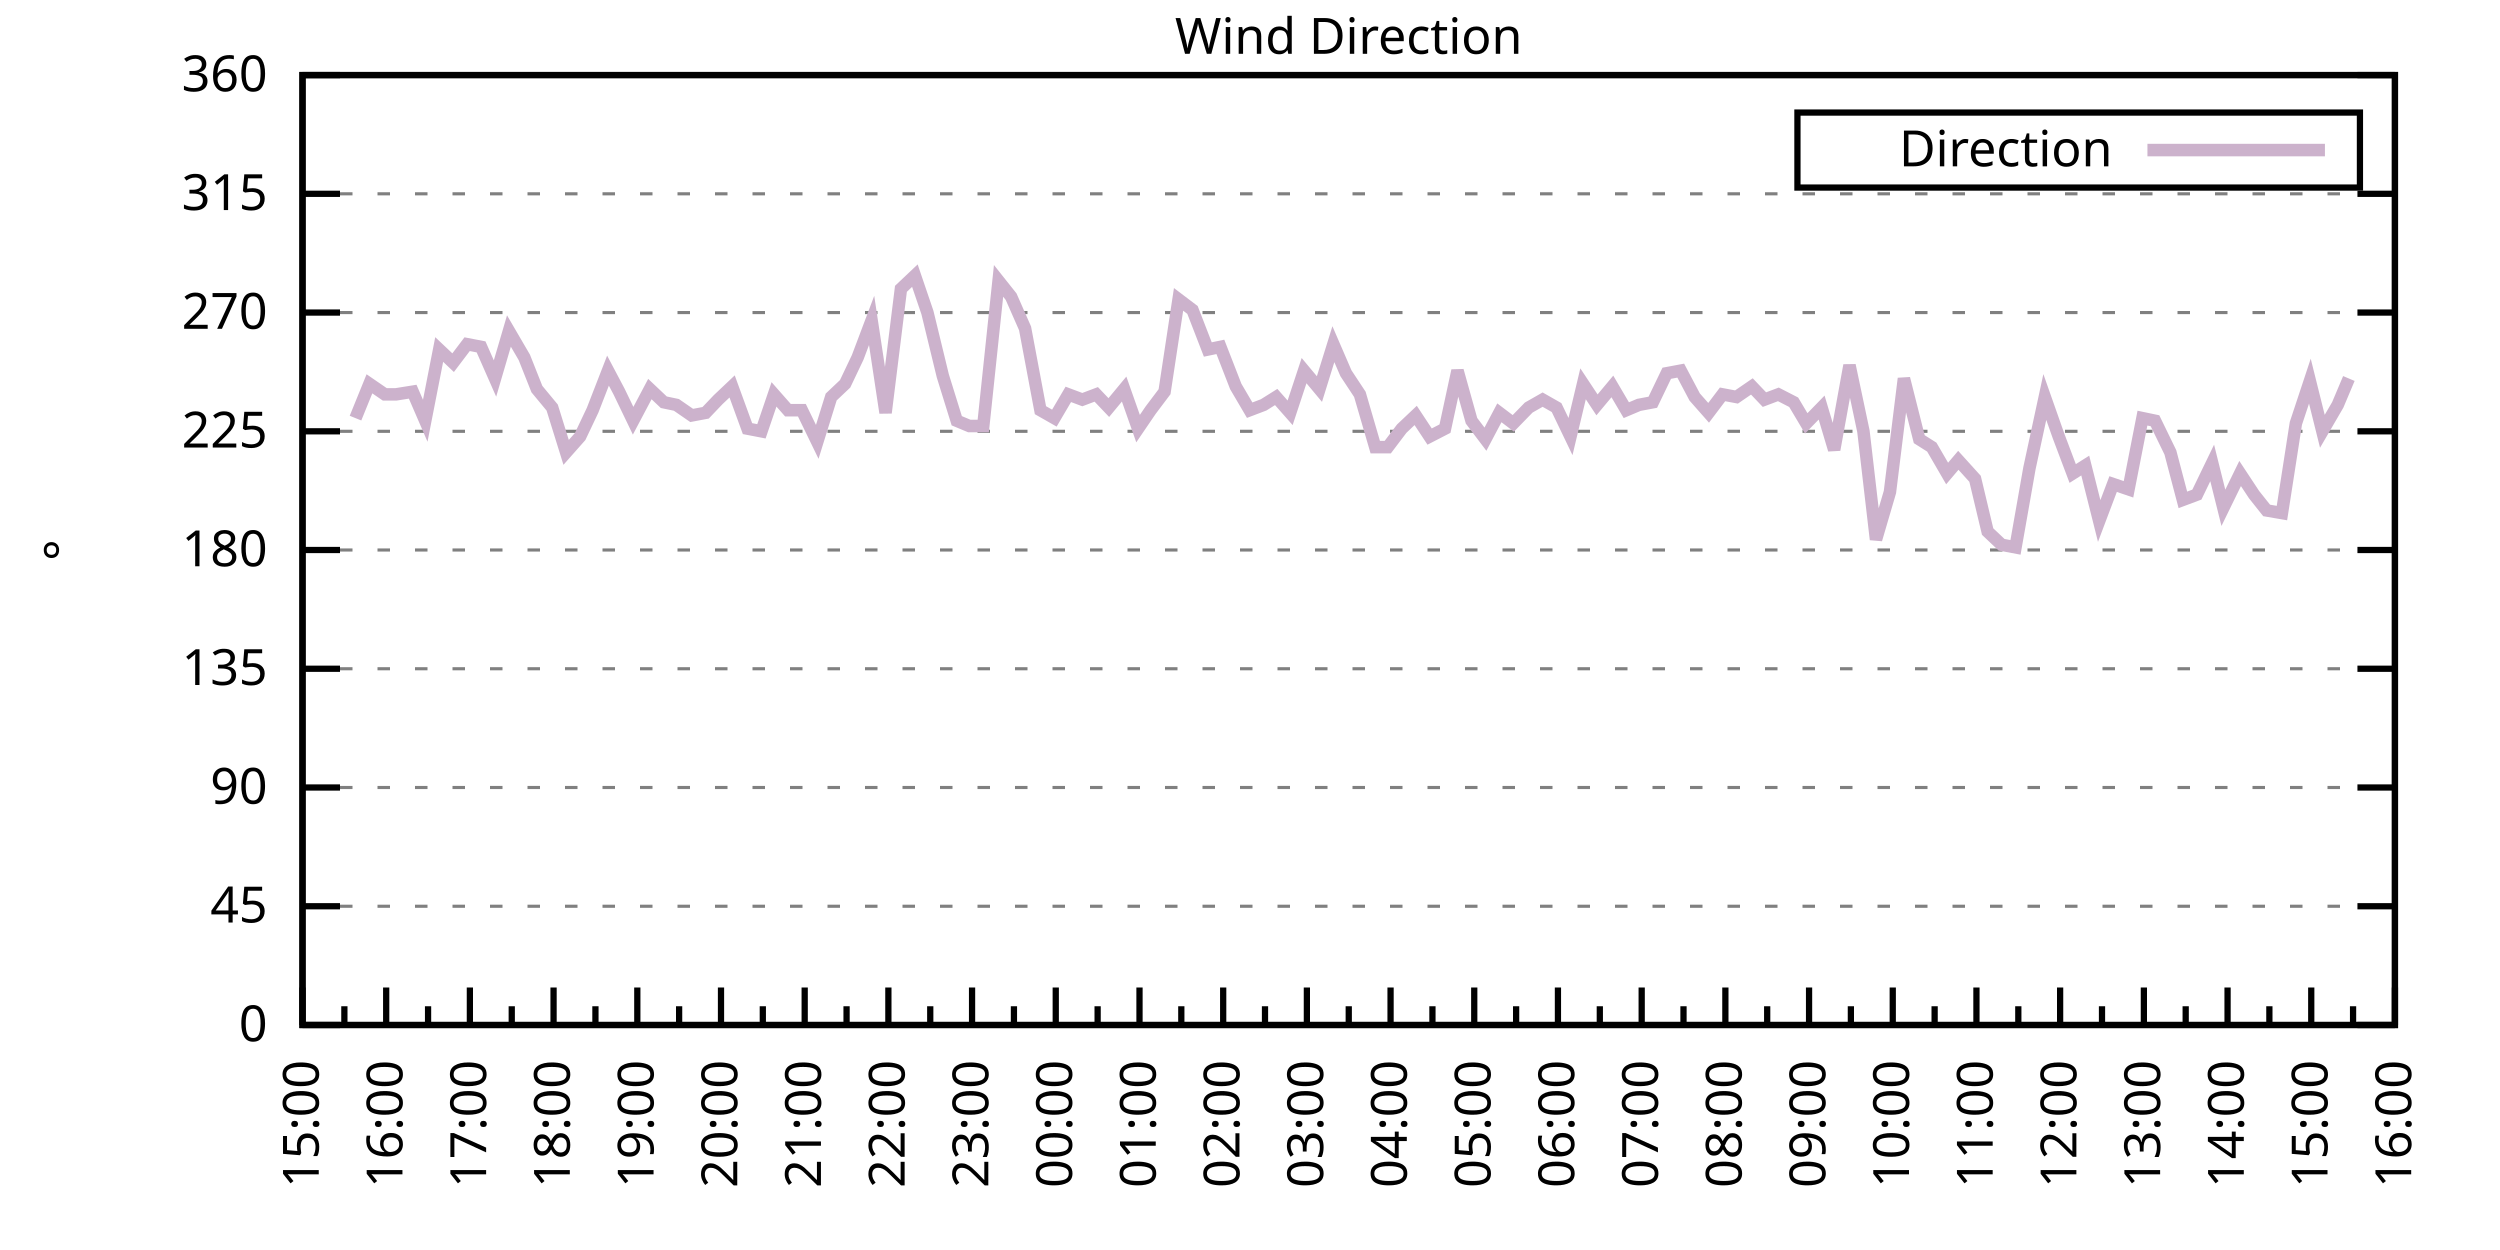
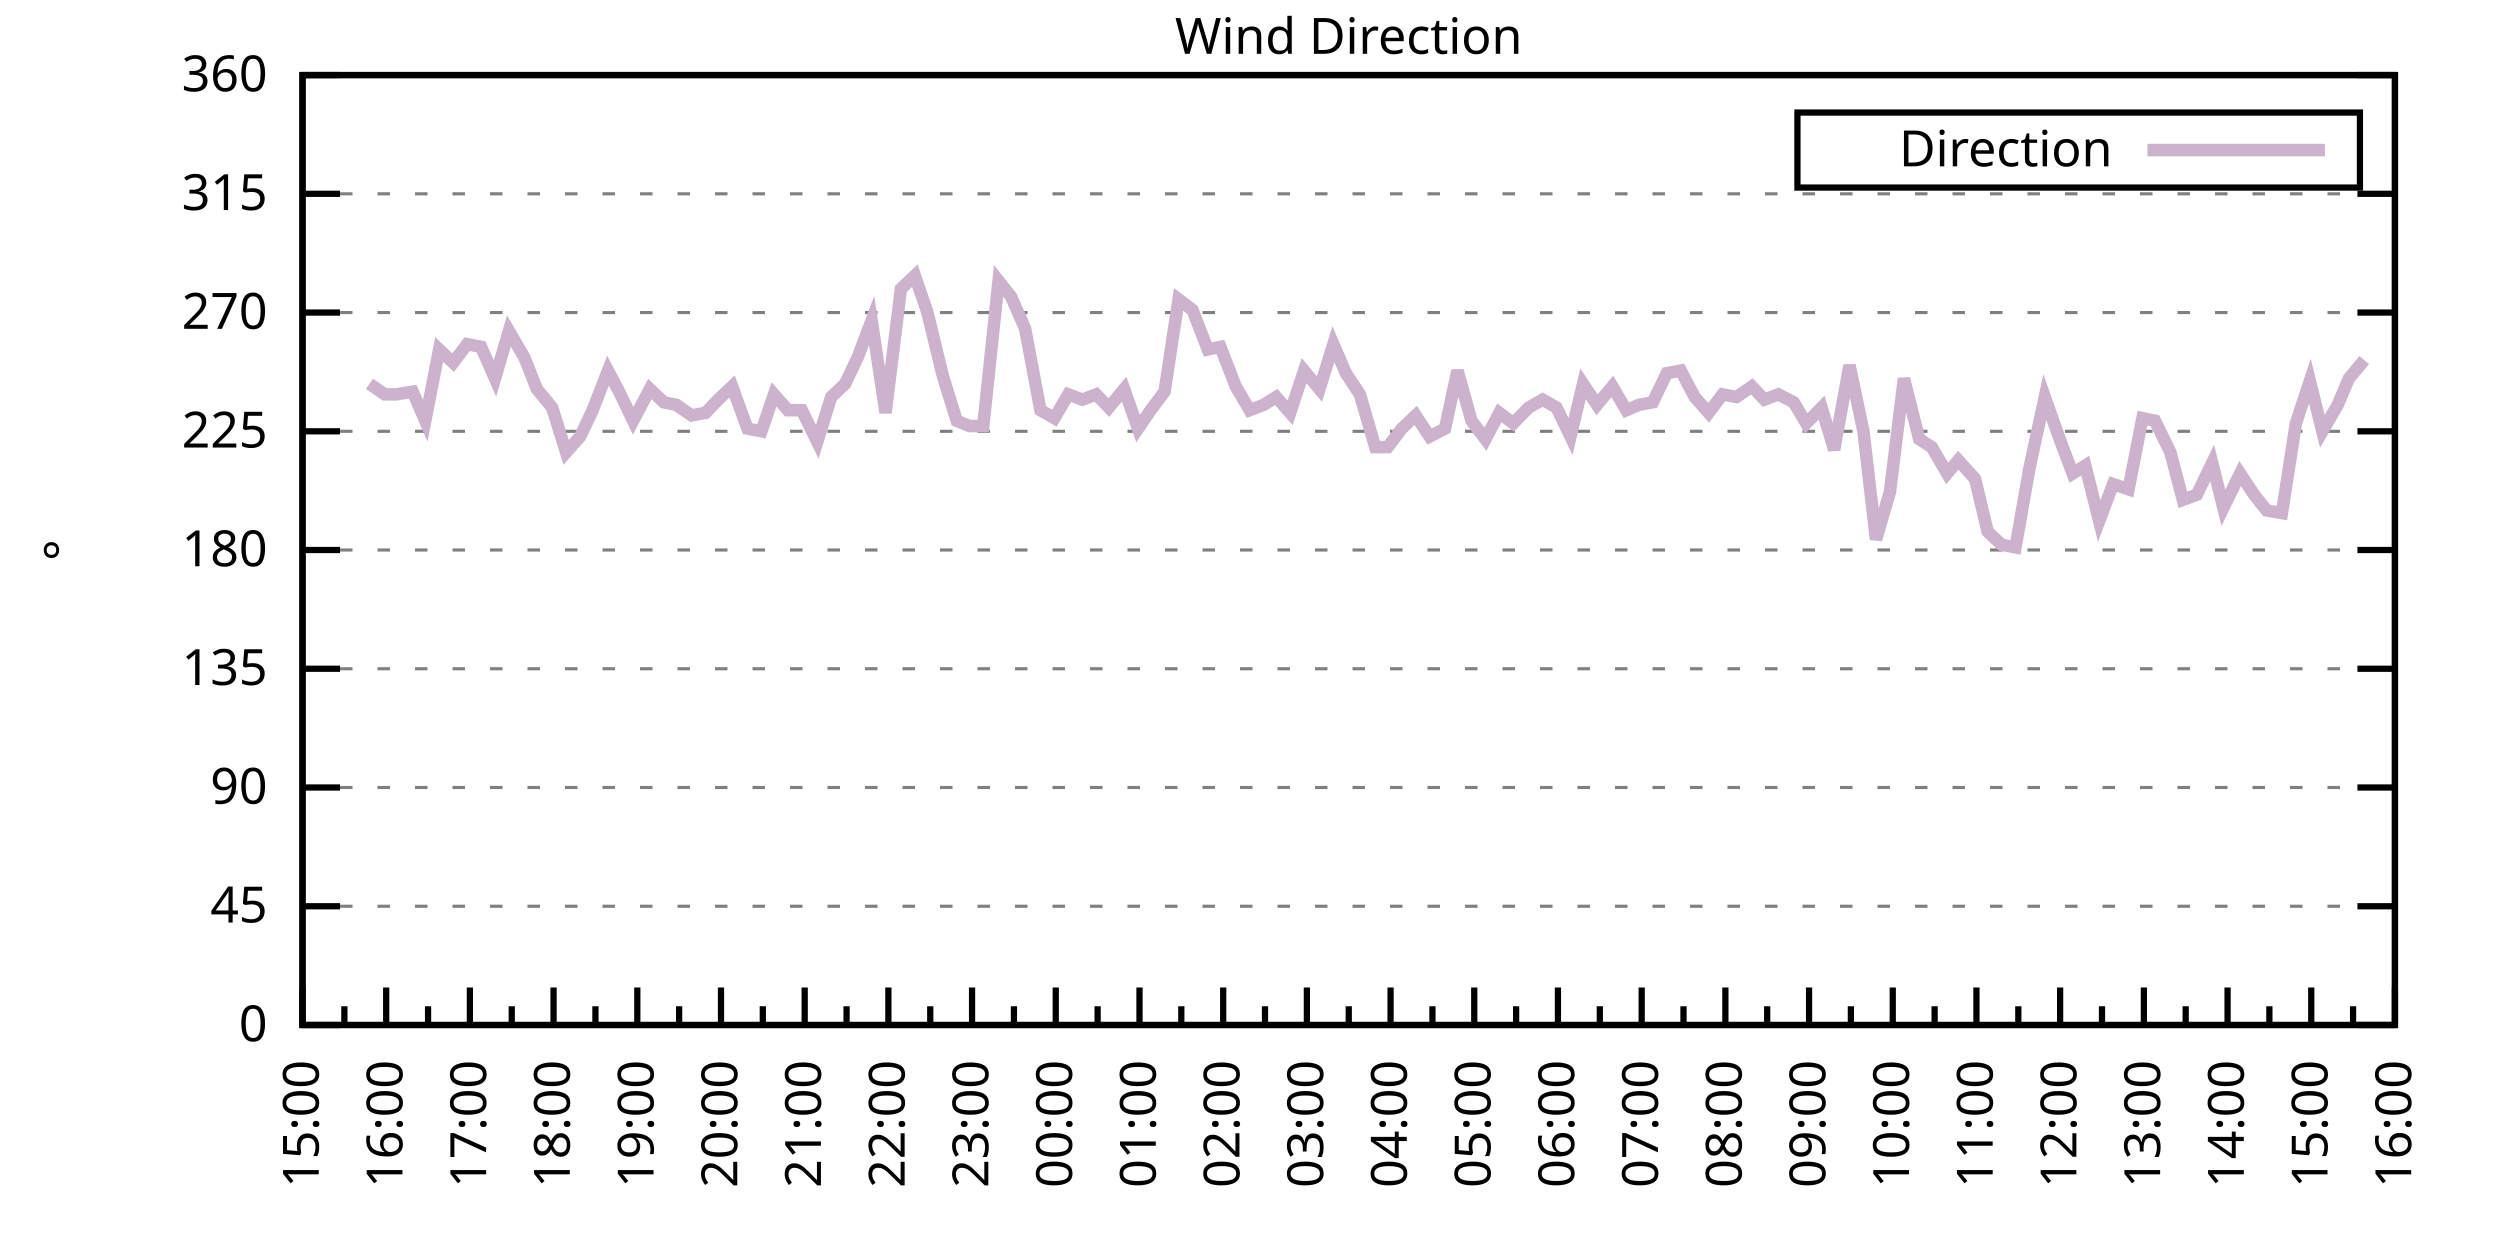
<svg xmlns="http://www.w3.org/2000/svg" xmlns:xlink="http://www.w3.org/1999/xlink" width="400" height="200" viewBox="0 0 400 200">
  <g id="gnuplot_canvas">
    <rect x="0" y="0" width="400" height="200" fill="none" />
    <defs>
      <circle id="gpDot" r="0.5" stroke-width="0.5" stroke="currentColor" />
      <path id="gpPt0" stroke-width="0.333" stroke="currentColor" d="M-1,0 h2 M0,-1 v2" />
      <path id="gpPt1" stroke-width="0.333" stroke="currentColor" d="M-1,-1 L1,1 M1,-1 L-1,1" />
      <path id="gpPt2" stroke-width="0.333" stroke="currentColor" d="M-1,0 L1,0 M0,-1 L0,1 M-1,-1 L1,1 M-1,1 L1,-1" />
      <rect id="gpPt3" stroke-width="0.333" stroke="currentColor" x="-1" y="-1" width="2" height="2" />
      <rect id="gpPt4" stroke-width="0.333" stroke="currentColor" fill="currentColor" x="-1" y="-1" width="2" height="2" />
      <circle id="gpPt5" stroke-width="0.333" stroke="currentColor" cx="0" cy="0" r="1" />
      <use xlink:href="#gpPt5" id="gpPt6" fill="currentColor" stroke="none" />
      <path id="gpPt7" stroke-width="0.333" stroke="currentColor" d="M0,-1.33 L-1.33,0.67 L1.33,0.67 z" />
      <use xlink:href="#gpPt7" id="gpPt8" fill="currentColor" stroke="none" />
      <use xlink:href="#gpPt7" id="gpPt9" stroke="currentColor" transform="rotate(180)" />
      <use xlink:href="#gpPt9" id="gpPt10" fill="currentColor" stroke="none" />
      <use xlink:href="#gpPt3" id="gpPt11" stroke="currentColor" transform="rotate(45)" />
      <use xlink:href="#gpPt11" id="gpPt12" fill="currentColor" stroke="none" />
      <path id="gpPt13" stroke-width="0.333" stroke="currentColor" d="M0,1.330 L1.265,0.411 L0.782,-1.067 L-0.782,-1.076 L-1.265,0.411 z" />
      <use xlink:href="#gpPt13" id="gpPt14" fill="currentColor" stroke="none" />
      <filter id="textbox" filterUnits="objectBoundingBox" x="0" y="0" height="1" width="1">
        <feFlood flood-color="white" flood-opacity="1" result="bgnd" />
        <feComposite in="SourceGraphic" in2="bgnd" operator="atop" />
      </filter>
      <filter id="greybox" filterUnits="objectBoundingBox" x="0" y="0" height="1" width="1">
        <feFlood flood-color="lightgrey" flood-opacity="1" result="grey" />
        <feComposite in="SourceGraphic" in2="grey" operator="atop" />
      </filter>
    </defs>
    <g fill="none" color="white" stroke="currentColor" stroke-width="1.00" stroke-linecap="butt" stroke-linejoin="miter">
</g>
    <g fill="none" color="black" stroke="currentColor" stroke-width="1.00" stroke-linecap="butt" stroke-linejoin="miter">
      <g stroke="none" shape-rendering="crispEdges">
        <polygon fill="rgb(255, 255, 255)" points="48.40,164.00 383.18,164.00 383.18,12.02 48.40,12.02 " />
      </g>
    </g>
    <g fill="none" color="black" stroke="currentColor" stroke-width="1.00" stroke-linecap="butt" stroke-linejoin="miter">
</g>
    <g fill="none" color="black" stroke="black" stroke-width="0.50" stroke-linecap="butt" stroke-linejoin="miter">
</g>
    <g fill="none" color="gray" stroke="currentColor" stroke-width="0.50" stroke-linecap="butt" stroke-linejoin="miter">
      <path stroke="gray" stroke-dasharray="2,4" class="gridline" d="M48.40,164.00 L383.19,164.00  " />
    </g>
    <g fill="none" color="gray" stroke="gray" stroke-width="1.00" stroke-linecap="butt" stroke-linejoin="miter">
</g>
    <g fill="none" color="black" stroke="currentColor" stroke-width="1.00" stroke-linecap="butt" stroke-linejoin="miter">
      <path stroke="black" d="M48.40,164.00 L54.40,164.00 M383.19,164.00 L377.19,164.00  " />
      <g transform="translate(42.80,166.60)" stroke="none" fill="black" font-family="Sans" font-size="8.00" text-anchor="end">
        <text>
          <tspan font-family="Sans"> 0</tspan>
        </text>
      </g>
    </g>
    <g fill="none" color="black" stroke="currentColor" stroke-width="1.00" stroke-linecap="butt" stroke-linejoin="miter">
</g>
    <g fill="none" color="black" stroke="black" stroke-width="0.50" stroke-linecap="butt" stroke-linejoin="miter">
</g>
    <g fill="none" color="gray" stroke="currentColor" stroke-width="0.50" stroke-linecap="butt" stroke-linejoin="miter">
      <path stroke="gray" stroke-dasharray="2,4" class="gridline" d="M48.40,145.00 L383.19,145.00  " />
    </g>
    <g fill="none" color="gray" stroke="gray" stroke-width="1.00" stroke-linecap="butt" stroke-linejoin="miter">
</g>
    <g fill="none" color="black" stroke="currentColor" stroke-width="1.00" stroke-linecap="butt" stroke-linejoin="miter">
      <path stroke="black" d="M48.40,145.00 L54.40,145.00 M383.19,145.00 L377.19,145.00  " />
      <g transform="translate(42.80,147.60)" stroke="none" fill="black" font-family="Sans" font-size="8.00" text-anchor="end">
        <text>
          <tspan font-family="Sans"> 45</tspan>
        </text>
      </g>
    </g>
    <g fill="none" color="black" stroke="currentColor" stroke-width="1.00" stroke-linecap="butt" stroke-linejoin="miter">
</g>
    <g fill="none" color="black" stroke="black" stroke-width="0.50" stroke-linecap="butt" stroke-linejoin="miter">
</g>
    <g fill="none" color="gray" stroke="currentColor" stroke-width="0.50" stroke-linecap="butt" stroke-linejoin="miter">
      <path stroke="gray" stroke-dasharray="2,4" class="gridline" d="M48.40,126.00 L383.19,126.00  " />
    </g>
    <g fill="none" color="gray" stroke="gray" stroke-width="1.00" stroke-linecap="butt" stroke-linejoin="miter">
</g>
    <g fill="none" color="black" stroke="currentColor" stroke-width="1.00" stroke-linecap="butt" stroke-linejoin="miter">
      <path stroke="black" d="M48.40,126.00 L54.40,126.00 M383.19,126.00 L377.19,126.00  " />
      <g transform="translate(42.80,128.60)" stroke="none" fill="black" font-family="Sans" font-size="8.00" text-anchor="end">
        <text>
          <tspan font-family="Sans"> 90</tspan>
        </text>
      </g>
    </g>
    <g fill="none" color="black" stroke="currentColor" stroke-width="1.00" stroke-linecap="butt" stroke-linejoin="miter">
</g>
    <g fill="none" color="black" stroke="black" stroke-width="0.50" stroke-linecap="butt" stroke-linejoin="miter">
</g>
    <g fill="none" color="gray" stroke="currentColor" stroke-width="0.50" stroke-linecap="butt" stroke-linejoin="miter">
      <path stroke="gray" stroke-dasharray="2,4" class="gridline" d="M48.40,107.00 L383.19,107.00  " />
    </g>
    <g fill="none" color="gray" stroke="gray" stroke-width="1.00" stroke-linecap="butt" stroke-linejoin="miter">
</g>
    <g fill="none" color="black" stroke="currentColor" stroke-width="1.00" stroke-linecap="butt" stroke-linejoin="miter">
      <path stroke="black" d="M48.40,107.00 L54.40,107.00 M383.19,107.00 L377.19,107.00  " />
      <g transform="translate(42.80,109.60)" stroke="none" fill="black" font-family="Sans" font-size="8.00" text-anchor="end">
        <text>
          <tspan font-family="Sans"> 135</tspan>
        </text>
      </g>
    </g>
    <g fill="none" color="black" stroke="currentColor" stroke-width="1.00" stroke-linecap="butt" stroke-linejoin="miter">
</g>
    <g fill="none" color="black" stroke="black" stroke-width="0.50" stroke-linecap="butt" stroke-linejoin="miter">
</g>
    <g fill="none" color="gray" stroke="currentColor" stroke-width="0.50" stroke-linecap="butt" stroke-linejoin="miter">
      <path stroke="gray" stroke-dasharray="2,4" class="gridline" d="M48.40,88.00 L383.19,88.00  " />
    </g>
    <g fill="none" color="gray" stroke="gray" stroke-width="1.00" stroke-linecap="butt" stroke-linejoin="miter">
</g>
    <g fill="none" color="black" stroke="currentColor" stroke-width="1.00" stroke-linecap="butt" stroke-linejoin="miter">
      <path stroke="black" d="M48.40,88.00 L54.40,88.00 M383.19,88.00 L377.19,88.00  " />
      <g transform="translate(42.80,90.60)" stroke="none" fill="black" font-family="Sans" font-size="8.00" text-anchor="end">
        <text>
          <tspan font-family="Sans"> 180</tspan>
        </text>
      </g>
    </g>
    <g fill="none" color="black" stroke="currentColor" stroke-width="1.00" stroke-linecap="butt" stroke-linejoin="miter">
</g>
    <g fill="none" color="black" stroke="black" stroke-width="0.50" stroke-linecap="butt" stroke-linejoin="miter">
</g>
    <g fill="none" color="gray" stroke="currentColor" stroke-width="0.50" stroke-linecap="butt" stroke-linejoin="miter">
      <path stroke="gray" stroke-dasharray="2,4" class="gridline" d="M48.40,69.01 L383.19,69.01  " />
    </g>
    <g fill="none" color="gray" stroke="gray" stroke-width="1.00" stroke-linecap="butt" stroke-linejoin="miter">
</g>
    <g fill="none" color="black" stroke="currentColor" stroke-width="1.00" stroke-linecap="butt" stroke-linejoin="miter">
      <path stroke="black" d="M48.40,69.01 L54.40,69.01 M383.19,69.01 L377.19,69.01  " />
      <g transform="translate(42.80,71.61)" stroke="none" fill="black" font-family="Sans" font-size="8.00" text-anchor="end">
        <text>
          <tspan font-family="Sans"> 225</tspan>
        </text>
      </g>
    </g>
    <g fill="none" color="black" stroke="currentColor" stroke-width="1.00" stroke-linecap="butt" stroke-linejoin="miter">
</g>
    <g fill="none" color="black" stroke="black" stroke-width="0.50" stroke-linecap="butt" stroke-linejoin="miter">
</g>
    <g fill="none" color="gray" stroke="currentColor" stroke-width="0.50" stroke-linecap="butt" stroke-linejoin="miter">
      <path stroke="gray" stroke-dasharray="2,4" class="gridline" d="M48.40,50.01 L383.19,50.01  " />
    </g>
    <g fill="none" color="gray" stroke="gray" stroke-width="1.00" stroke-linecap="butt" stroke-linejoin="miter">
</g>
    <g fill="none" color="black" stroke="currentColor" stroke-width="1.00" stroke-linecap="butt" stroke-linejoin="miter">
      <path stroke="black" d="M48.40,50.01 L54.40,50.01 M383.19,50.01 L377.19,50.01  " />
      <g transform="translate(42.80,52.61)" stroke="none" fill="black" font-family="Sans" font-size="8.00" text-anchor="end">
        <text>
          <tspan font-family="Sans"> 270</tspan>
        </text>
      </g>
    </g>
    <g fill="none" color="black" stroke="currentColor" stroke-width="1.00" stroke-linecap="butt" stroke-linejoin="miter">
</g>
    <g fill="none" color="black" stroke="black" stroke-width="0.50" stroke-linecap="butt" stroke-linejoin="miter">
</g>
    <g fill="none" color="gray" stroke="currentColor" stroke-width="0.50" stroke-linecap="butt" stroke-linejoin="miter">
      <path stroke="gray" stroke-dasharray="2,4" class="gridline" d="M48.40,31.01 L383.19,31.01  " />
    </g>
    <g fill="none" color="gray" stroke="gray" stroke-width="1.00" stroke-linecap="butt" stroke-linejoin="miter">
</g>
    <g fill="none" color="black" stroke="currentColor" stroke-width="1.00" stroke-linecap="butt" stroke-linejoin="miter">
      <path stroke="black" d="M48.40,31.01 L54.40,31.01 M383.19,31.01 L377.19,31.01  " />
      <g transform="translate(42.80,33.61)" stroke="none" fill="black" font-family="Sans" font-size="8.00" text-anchor="end">
        <text>
          <tspan font-family="Sans"> 315</tspan>
        </text>
      </g>
    </g>
    <g fill="none" color="black" stroke="currentColor" stroke-width="1.00" stroke-linecap="butt" stroke-linejoin="miter">
</g>
    <g fill="none" color="black" stroke="black" stroke-width="0.50" stroke-linecap="butt" stroke-linejoin="miter">
</g>
    <g fill="none" color="gray" stroke="currentColor" stroke-width="0.50" stroke-linecap="butt" stroke-linejoin="miter">
      <path stroke="gray" stroke-dasharray="2,4" class="gridline" d="M48.40,12.01 L383.19,12.01  " />
    </g>
    <g fill="none" color="gray" stroke="gray" stroke-width="1.00" stroke-linecap="butt" stroke-linejoin="miter">
</g>
    <g fill="none" color="black" stroke="currentColor" stroke-width="1.00" stroke-linecap="butt" stroke-linejoin="miter">
      <path stroke="black" d="M48.40,12.01 L54.40,12.01 M383.19,12.01 L377.19,12.01  " />
      <g transform="translate(42.80,14.61)" stroke="none" fill="black" font-family="Sans" font-size="8.00" text-anchor="end">
        <text>
          <tspan font-family="Sans"> 360</tspan>
        </text>
      </g>
    </g>
    <g fill="none" color="black" stroke="currentColor" stroke-width="1.00" stroke-linecap="butt" stroke-linejoin="miter">
      <path stroke="black" d="M48.40,164.00 L48.40,158.00  " />
      <g transform="translate(51.00,169.60) rotate(270)" stroke="none" fill="black" font-family="Sans" font-size="8.00" text-anchor="end">
        <text>
          <tspan font-family="Sans">15:00</tspan>
        </text>
      </g>
    </g>
    <g fill="none" color="black" stroke="currentColor" stroke-width="1.00" stroke-linecap="butt" stroke-linejoin="miter">
      <path stroke="black" d="M55.10,164.00 L55.10,161.00 M61.79,164.00 L61.79,158.00  " />
      <g transform="translate(64.39,169.60) rotate(270)" stroke="none" fill="black" font-family="Sans" font-size="8.00" text-anchor="end">
        <text>
          <tspan font-family="Sans">16:00</tspan>
        </text>
      </g>
    </g>
    <g fill="none" color="black" stroke="currentColor" stroke-width="1.00" stroke-linecap="butt" stroke-linejoin="miter">
      <path stroke="black" d="M68.49,164.00 L68.49,161.00 M75.18,164.00 L75.18,158.00  " />
      <g transform="translate(77.78,169.60) rotate(270)" stroke="none" fill="black" font-family="Sans" font-size="8.00" text-anchor="end">
        <text>
          <tspan font-family="Sans">17:00</tspan>
        </text>
      </g>
    </g>
    <g fill="none" color="black" stroke="currentColor" stroke-width="1.00" stroke-linecap="butt" stroke-linejoin="miter">
      <path stroke="black" d="M81.88,164.00 L81.88,161.00 M88.57,164.00 L88.57,158.00  " />
      <g transform="translate(91.17,169.60) rotate(270)" stroke="none" fill="black" font-family="Sans" font-size="8.00" text-anchor="end">
        <text>
          <tspan font-family="Sans">18:00</tspan>
        </text>
      </g>
    </g>
    <g fill="none" color="black" stroke="currentColor" stroke-width="1.00" stroke-linecap="butt" stroke-linejoin="miter">
      <path stroke="black" d="M95.27,164.00 L95.27,161.00 M101.97,164.00 L101.97,158.00  " />
      <g transform="translate(104.57,169.60) rotate(270)" stroke="none" fill="black" font-family="Sans" font-size="8.00" text-anchor="end">
        <text>
          <tspan font-family="Sans">19:00</tspan>
        </text>
      </g>
    </g>
    <g fill="none" color="black" stroke="currentColor" stroke-width="1.00" stroke-linecap="butt" stroke-linejoin="miter">
      <path stroke="black" d="M108.66,164.00 L108.66,161.00 M115.36,164.00 L115.36,158.00  " />
      <g transform="translate(117.96,169.60) rotate(270)" stroke="none" fill="black" font-family="Sans" font-size="8.00" text-anchor="end">
        <text>
          <tspan font-family="Sans">20:00</tspan>
        </text>
      </g>
    </g>
    <g fill="none" color="black" stroke="currentColor" stroke-width="1.00" stroke-linecap="butt" stroke-linejoin="miter">
      <path stroke="black" d="M122.05,164.00 L122.05,161.00 M128.75,164.00 L128.75,158.00  " />
      <g transform="translate(131.35,169.60) rotate(270)" stroke="none" fill="black" font-family="Sans" font-size="8.00" text-anchor="end">
        <text>
          <tspan font-family="Sans">21:00</tspan>
        </text>
      </g>
    </g>
    <g fill="none" color="black" stroke="currentColor" stroke-width="1.00" stroke-linecap="butt" stroke-linejoin="miter">
      <path stroke="black" d="M135.45,164.00 L135.45,161.00 M142.14,164.00 L142.14,158.00  " />
      <g transform="translate(144.74,169.60) rotate(270)" stroke="none" fill="black" font-family="Sans" font-size="8.00" text-anchor="end">
        <text>
          <tspan font-family="Sans">22:00</tspan>
        </text>
      </g>
    </g>
    <g fill="none" color="black" stroke="currentColor" stroke-width="1.00" stroke-linecap="butt" stroke-linejoin="miter">
      <path stroke="black" d="M148.84,164.00 L148.84,161.00 M155.53,164.00 L155.53,158.00  " />
      <g transform="translate(158.13,169.60) rotate(270)" stroke="none" fill="black" font-family="Sans" font-size="8.00" text-anchor="end">
        <text>
          <tspan font-family="Sans">23:00</tspan>
        </text>
      </g>
    </g>
    <g fill="none" color="black" stroke="currentColor" stroke-width="1.00" stroke-linecap="butt" stroke-linejoin="miter">
      <path stroke="black" d="M162.23,164.00 L162.23,161.00 M168.92,164.00 L168.92,158.00  " />
      <g transform="translate(171.52,169.60) rotate(270)" stroke="none" fill="black" font-family="Sans" font-size="8.00" text-anchor="end">
        <text>
          <tspan font-family="Sans">00:00</tspan>
        </text>
      </g>
    </g>
    <g fill="none" color="black" stroke="currentColor" stroke-width="1.00" stroke-linecap="butt" stroke-linejoin="miter">
      <path stroke="black" d="M175.62,164.00 L175.62,161.00 M182.32,164.00 L182.32,158.00  " />
      <g transform="translate(184.92,169.60) rotate(270)" stroke="none" fill="black" font-family="Sans" font-size="8.00" text-anchor="end">
        <text>
          <tspan font-family="Sans">01:00</tspan>
        </text>
      </g>
    </g>
    <g fill="none" color="black" stroke="currentColor" stroke-width="1.00" stroke-linecap="butt" stroke-linejoin="miter">
      <path stroke="black" d="M189.01,164.00 L189.01,161.00 M195.71,164.00 L195.71,158.00  " />
      <g transform="translate(198.31,169.60) rotate(270)" stroke="none" fill="black" font-family="Sans" font-size="8.00" text-anchor="end">
        <text>
          <tspan font-family="Sans">02:00</tspan>
        </text>
      </g>
    </g>
    <g fill="none" color="black" stroke="currentColor" stroke-width="1.00" stroke-linecap="butt" stroke-linejoin="miter">
      <path stroke="black" d="M202.40,164.00 L202.40,161.00 M209.10,164.00 L209.10,158.00  " />
      <g transform="translate(211.70,169.60) rotate(270)" stroke="none" fill="black" font-family="Sans" font-size="8.00" text-anchor="end">
        <text>
          <tspan font-family="Sans">03:00</tspan>
        </text>
      </g>
    </g>
    <g fill="none" color="black" stroke="currentColor" stroke-width="1.00" stroke-linecap="butt" stroke-linejoin="miter">
      <path stroke="black" d="M215.80,164.00 L215.80,161.00 M222.49,164.00 L222.49,158.00  " />
      <g transform="translate(225.09,169.60) rotate(270)" stroke="none" fill="black" font-family="Sans" font-size="8.00" text-anchor="end">
        <text>
          <tspan font-family="Sans">04:00</tspan>
        </text>
      </g>
    </g>
    <g fill="none" color="black" stroke="currentColor" stroke-width="1.00" stroke-linecap="butt" stroke-linejoin="miter">
      <path stroke="black" d="M229.19,164.00 L229.19,161.00 M235.88,164.00 L235.88,158.00  " />
      <g transform="translate(238.48,169.60) rotate(270)" stroke="none" fill="black" font-family="Sans" font-size="8.00" text-anchor="end">
        <text>
          <tspan font-family="Sans">05:00</tspan>
        </text>
      </g>
    </g>
    <g fill="none" color="black" stroke="currentColor" stroke-width="1.00" stroke-linecap="butt" stroke-linejoin="miter">
      <path stroke="black" d="M242.58,164.00 L242.58,161.00 M249.27,164.00 L249.27,158.00  " />
      <g transform="translate(251.87,169.60) rotate(270)" stroke="none" fill="black" font-family="Sans" font-size="8.00" text-anchor="end">
        <text>
          <tspan font-family="Sans">06:00</tspan>
        </text>
      </g>
    </g>
    <g fill="none" color="black" stroke="currentColor" stroke-width="1.00" stroke-linecap="butt" stroke-linejoin="miter">
      <path stroke="black" d="M255.97,164.00 L255.97,161.00 M262.67,164.00 L262.67,158.00  " />
      <g transform="translate(265.27,169.60) rotate(270)" stroke="none" fill="black" font-family="Sans" font-size="8.00" text-anchor="end">
        <text>
          <tspan font-family="Sans">07:00</tspan>
        </text>
      </g>
    </g>
    <g fill="none" color="black" stroke="currentColor" stroke-width="1.00" stroke-linecap="butt" stroke-linejoin="miter">
      <path stroke="black" d="M269.36,164.00 L269.36,161.00 M276.06,164.00 L276.06,158.00  " />
      <g transform="translate(278.66,169.60) rotate(270)" stroke="none" fill="black" font-family="Sans" font-size="8.00" text-anchor="end">
        <text>
          <tspan font-family="Sans">08:00</tspan>
        </text>
      </g>
    </g>
    <g fill="none" color="black" stroke="currentColor" stroke-width="1.00" stroke-linecap="butt" stroke-linejoin="miter">
      <path stroke="black" d="M282.75,164.00 L282.75,161.00 M289.45,164.00 L289.45,158.00  " />
      <g transform="translate(292.05,169.60) rotate(270)" stroke="none" fill="black" font-family="Sans" font-size="8.00" text-anchor="end">
        <text>
          <tspan font-family="Sans">09:00</tspan>
        </text>
      </g>
    </g>
    <g fill="none" color="black" stroke="currentColor" stroke-width="1.00" stroke-linecap="butt" stroke-linejoin="miter">
      <path stroke="black" d="M296.14,164.00 L296.14,161.00 M302.84,164.00 L302.84,158.00  " />
      <g transform="translate(305.44,169.60) rotate(270)" stroke="none" fill="black" font-family="Sans" font-size="8.00" text-anchor="end">
        <text>
          <tspan font-family="Sans">10:00</tspan>
        </text>
      </g>
    </g>
    <g fill="none" color="black" stroke="currentColor" stroke-width="1.00" stroke-linecap="butt" stroke-linejoin="miter">
      <path stroke="black" d="M309.54,164.00 L309.54,161.00 M316.23,164.00 L316.23,158.00  " />
      <g transform="translate(318.83,169.60) rotate(270)" stroke="none" fill="black" font-family="Sans" font-size="8.00" text-anchor="end">
        <text>
          <tspan font-family="Sans">11:00</tspan>
        </text>
      </g>
    </g>
    <g fill="none" color="black" stroke="currentColor" stroke-width="1.00" stroke-linecap="butt" stroke-linejoin="miter">
      <path stroke="black" d="M322.93,164.00 L322.93,161.00 M329.62,164.00 L329.62,158.00  " />
      <g transform="translate(332.22,169.60) rotate(270)" stroke="none" fill="black" font-family="Sans" font-size="8.00" text-anchor="end">
        <text>
          <tspan font-family="Sans">12:00</tspan>
        </text>
      </g>
    </g>
    <g fill="none" color="black" stroke="currentColor" stroke-width="1.00" stroke-linecap="butt" stroke-linejoin="miter">
      <path stroke="black" d="M336.32,164.00 L336.32,161.00 M343.02,164.00 L343.02,158.00  " />
      <g transform="translate(345.62,169.60) rotate(270)" stroke="none" fill="black" font-family="Sans" font-size="8.00" text-anchor="end">
        <text>
          <tspan font-family="Sans">13:00</tspan>
        </text>
      </g>
    </g>
    <g fill="none" color="black" stroke="currentColor" stroke-width="1.00" stroke-linecap="butt" stroke-linejoin="miter">
      <path stroke="black" d="M349.71,164.00 L349.71,161.00 M356.41,164.00 L356.41,158.00  " />
      <g transform="translate(359.01,169.60) rotate(270)" stroke="none" fill="black" font-family="Sans" font-size="8.00" text-anchor="end">
        <text>
          <tspan font-family="Sans">14:00</tspan>
        </text>
      </g>
    </g>
    <g fill="none" color="black" stroke="currentColor" stroke-width="1.00" stroke-linecap="butt" stroke-linejoin="miter">
      <path stroke="black" d="M363.10,164.00 L363.10,161.00 M369.80,164.00 L369.80,158.00  " />
      <g transform="translate(372.40,169.60) rotate(270)" stroke="none" fill="black" font-family="Sans" font-size="8.00" text-anchor="end">
        <text>
          <tspan font-family="Sans">15:00</tspan>
        </text>
      </g>
    </g>
    <g fill="none" color="black" stroke="currentColor" stroke-width="1.00" stroke-linecap="butt" stroke-linejoin="miter">
      <path stroke="black" d="M376.49,164.00 L376.49,161.00 M383.19,164.00 L383.19,158.00  " />
      <g transform="translate(385.79,169.60) rotate(270)" stroke="none" fill="black" font-family="Sans" font-size="8.00" text-anchor="end">
        <text>
          <tspan font-family="Sans">16:00</tspan>
        </text>
      </g>
    </g>
    <g fill="none" color="black" stroke="currentColor" stroke-width="1.00" stroke-linecap="butt" stroke-linejoin="miter">
</g>
    <g fill="none" color="black" stroke="currentColor" stroke-width="1.00" stroke-linecap="butt" stroke-linejoin="miter">
      <path stroke="black" d="M48.40,12.01 L48.40,164.00 L383.19,164.00 L383.19,12.01 L48.40,12.01 Z  " />
    </g>
    <g fill="none" color="black" stroke="currentColor" stroke-width="1.00" stroke-linecap="butt" stroke-linejoin="miter">
      <g transform="translate(12.80,88.01) rotate(270)" stroke="none" fill="black" font-family="Sans" font-size="8.00" text-anchor="middle">
        <text>
          <tspan font-family="Sans">°</tspan>
        </text>
      </g>
    </g>
    <g fill="none" color="black" stroke="currentColor" stroke-width="1.00" stroke-linecap="butt" stroke-linejoin="miter">
</g>
    <g fill="none" color="black" stroke="currentColor" stroke-width="1.00" stroke-linecap="butt" stroke-linejoin="miter">
      <path stroke="black" d="M287.59,30.01 L287.59,18.01 L377.59,18.01 L377.59,30.01 L287.59,30.01 Z  " />
    </g>
    <g id="Wind_direction_plot_1">
      <g fill="none" color="white" stroke="black" stroke-width="2.00" stroke-linecap="butt" stroke-linejoin="miter">
</g>
      <g fill="none" color="black" stroke="currentColor" stroke-width="2.00" stroke-linecap="butt" stroke-linejoin="miter">
        <g transform="translate(337.99,26.61)" stroke="none" fill="black" font-family="Sans" font-size="8.00" text-anchor="end">
          <text>
            <tspan font-family="Sans">Direction</tspan>
          </text>
        </g>
      </g>
      <g fill="none" color="black" stroke="currentColor" stroke-width="2.00" stroke-linecap="butt" stroke-linejoin="miter">
-         <path stroke="rgb(204, 178, 204)" d="M343.59,24.01 L371.99,24.01 M56.88,66.90 L59.11,61.41 L61.57,63.10 L63.35,63.10 L66.03,62.67 L68.04,67.32   L70.27,55.92 L72.50,58.03 L74.74,55.07 L76.97,55.50 L79.20,60.56 L81.43,52.96 L83.89,57.18 L85.90,62.25   L88.35,65.21 L90.58,72.38 L92.82,69.85 L94.82,65.63 L97.28,59.30 L99.06,62.67 L101.30,67.32 L103.98,62.25   L106.21,64.36 L108.22,64.78 L110.67,66.47 L112.90,66.05 L114.91,63.94 L117.14,61.83 L119.60,68.58 L121.83,69.01   L123.84,63.10 L126.07,65.63 L128.30,65.63 L130.76,70.70 L132.99,63.52 L135.22,61.41 L137.23,57.18 L139.46,51.27   L141.69,66.05 L144.15,46.21 L146.38,44.10 L148.39,50.01 L150.85,60.14 L153.08,67.32 L155.09,68.16 L157.32,68.16   L159.77,44.94 L161.78,47.47 L164.01,52.54 L166.47,65.63 L168.70,66.90 L170.93,63.10 L173.17,63.94 L175.40,63.10   L177.41,65.21 L179.86,62.25 L182.09,68.58 L184.10,65.63 L186.33,62.67 L188.57,47.90 L190.80,49.59 L193.25,55.92   L195.26,55.50 L197.72,61.83 L199.95,65.63 L202.18,64.78 L204.19,63.52 L206.42,66.05 L208.65,59.30 L211.11,62.25   L213.34,55.07 L215.35,59.72 L217.58,63.10 L220.04,71.54 L222.04,71.54 L224.28,68.58 L226.51,66.47 L228.74,69.85   L231.20,68.58 L233.20,59.30 L235.44,67.32 L237.67,70.27 L239.90,66.05 L242.13,67.74 L244.59,65.21 L246.82,63.94   L249.05,65.21 L251.28,69.85 L253.29,61.41 L255.52,64.78 L257.98,61.83 L260.21,65.63 L262.22,64.78 L264.45,64.36   L266.68,59.72 L268.92,59.30 L271.15,63.52 L273.38,66.05 L275.61,63.10 L277.84,63.52 L280.30,61.83 L282.31,63.94   L284.54,63.10 L286.99,64.36 L289.00,67.74 L291.46,65.21 L293.47,71.96 L295.92,58.45 L298.15,69.01 L300.16,86.32   L302.39,78.72 L304.63,60.56 L307.08,70.27 L309.09,71.54 L311.54,75.76 L313.33,73.65 L316.01,76.61 L318.02,85.05   L320.25,87.16 L322.48,87.58 L324.71,74.92 L327.17,63.52 L329.40,69.85 L331.63,75.76 L333.64,74.49 L335.87,83.36   L338.10,77.45 L340.56,78.29 L342.79,66.90 L344.80,67.32 L347.26,72.38 L349.26,79.98 L351.50,79.14 L353.95,74.07   L355.74,81.25 L358.42,75.76 L360.65,79.14 L362.66,81.67 L365.11,82.09 L367.34,67.74 L369.58,60.98 L371.58,69.01   L374.04,64.78 L375.82,60.56  " />
+         <path stroke="rgb(204, 178, 204)" d="M343.59,24.01 L371.99,24.01 M59.11,61.41 L61.57,63.10 L63.35,63.10 L66.03,62.67 L68.04,67.32 L70.27,55.92   L72.50,58.03 L74.74,55.07 L76.97,55.50 L79.20,60.56 L81.43,52.96 L83.89,57.18 L85.90,62.25 L88.35,65.21   L90.58,72.38 L92.82,69.85 L94.82,65.63 L97.28,59.30 L99.06,62.67 L101.30,67.32 L103.98,62.25 L106.21,64.36   L108.22,64.78 L110.67,66.47 L112.90,66.05 L114.91,63.94 L117.14,61.83 L119.60,68.58 L121.83,69.01 L123.84,63.10   L126.07,65.63 L128.30,65.63 L130.76,70.70 L132.99,63.52 L135.22,61.41 L137.23,57.18 L139.46,51.27 L141.69,66.05   L144.15,46.21 L146.38,44.10 L148.39,50.01 L150.85,60.14 L153.08,67.32 L155.09,68.16 L157.32,68.16 L159.77,44.94   L161.78,47.47 L164.01,52.54 L166.47,65.63 L168.70,66.90 L170.93,63.10 L173.17,63.94 L175.40,63.10 L177.41,65.21   L179.86,62.25 L182.09,68.58 L184.10,65.63 L186.33,62.67 L188.57,47.90 L190.80,49.59 L193.25,55.92 L195.26,55.50   L197.72,61.83 L199.95,65.63 L202.18,64.78 L204.19,63.52 L206.42,66.05 L208.65,59.30 L211.11,62.25 L213.34,55.07   L215.35,59.72 L217.58,63.10 L220.04,71.54 L222.04,71.54 L224.28,68.58 L226.51,66.47 L228.74,69.85 L231.20,68.58   L233.20,59.30 L235.44,67.32 L237.67,70.27 L239.90,66.05 L242.13,67.74 L244.59,65.21 L246.82,63.94 L249.05,65.21   L251.28,69.85 L253.29,61.41 L255.52,64.78 L257.98,61.83 L260.21,65.63 L262.22,64.78 L264.45,64.36 L266.68,59.72   L268.92,59.30 L271.15,63.52 L273.38,66.05 L275.61,63.10 L277.84,63.52 L280.30,61.83 L282.31,63.94 L284.54,63.10   L286.99,64.36 L289.00,67.74 L291.46,65.21 L293.47,71.96 L295.92,58.45 L298.15,69.01 L300.16,86.32 L302.39,78.72   L304.63,60.56 L307.08,70.27 L309.09,71.54 L311.54,75.76 L313.33,73.65 L316.01,76.61 L318.02,85.05 L320.25,87.16   L322.48,87.58 L324.71,74.92 L327.17,63.52 L329.40,69.85 L331.63,75.76 L333.64,74.49 L335.87,83.36 L338.10,77.45   L340.56,78.29 L342.79,66.90 L344.80,67.32 L347.26,72.38 L349.26,79.98 L351.50,79.14 L353.95,74.07 L355.74,81.25   L358.42,75.76 L360.65,79.14 L362.66,81.67 L365.11,82.09 L367.34,67.74 L369.58,60.98 L371.58,69.01 L374.04,64.78   L375.82,60.56 L378.28,57.61  " />
      </g>
    </g>
    <g fill="none" color="black" stroke="currentColor" stroke-width="2.00" stroke-linecap="butt" stroke-linejoin="miter">
</g>
    <g fill="none" color="black" stroke="black" stroke-width="1.00" stroke-linecap="butt" stroke-linejoin="miter">
</g>
    <g fill="none" color="black" stroke="currentColor" stroke-width="1.00" stroke-linecap="butt" stroke-linejoin="miter">
      <path stroke="black" d="M48.40,12.01 L48.40,164.00 L383.19,164.00 L383.19,12.01 L48.40,12.01 Z  " />
    </g>
    <g fill="none" color="black" stroke="currentColor" stroke-width="1.00" stroke-linecap="butt" stroke-linejoin="miter">
      <g transform="translate(215.79,8.61)" stroke="none" fill="black" font-family="Sans" font-size="8.00" text-anchor="middle">
        <text>
          <tspan font-family="Sans">Wind Direction</tspan>
        </text>
      </g>
    </g>
    <g fill="none" color="black" stroke="currentColor" stroke-width="1.00" stroke-linecap="butt" stroke-linejoin="miter">
</g>
  </g>
</svg>
